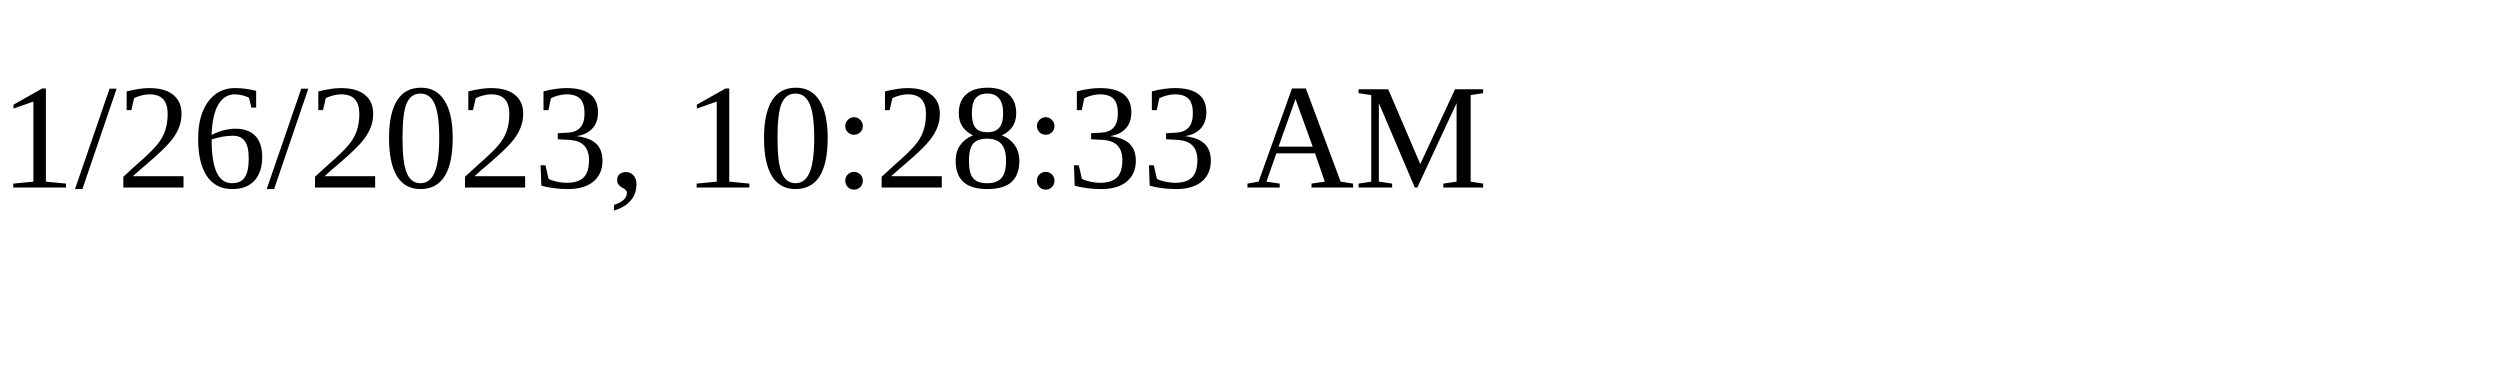
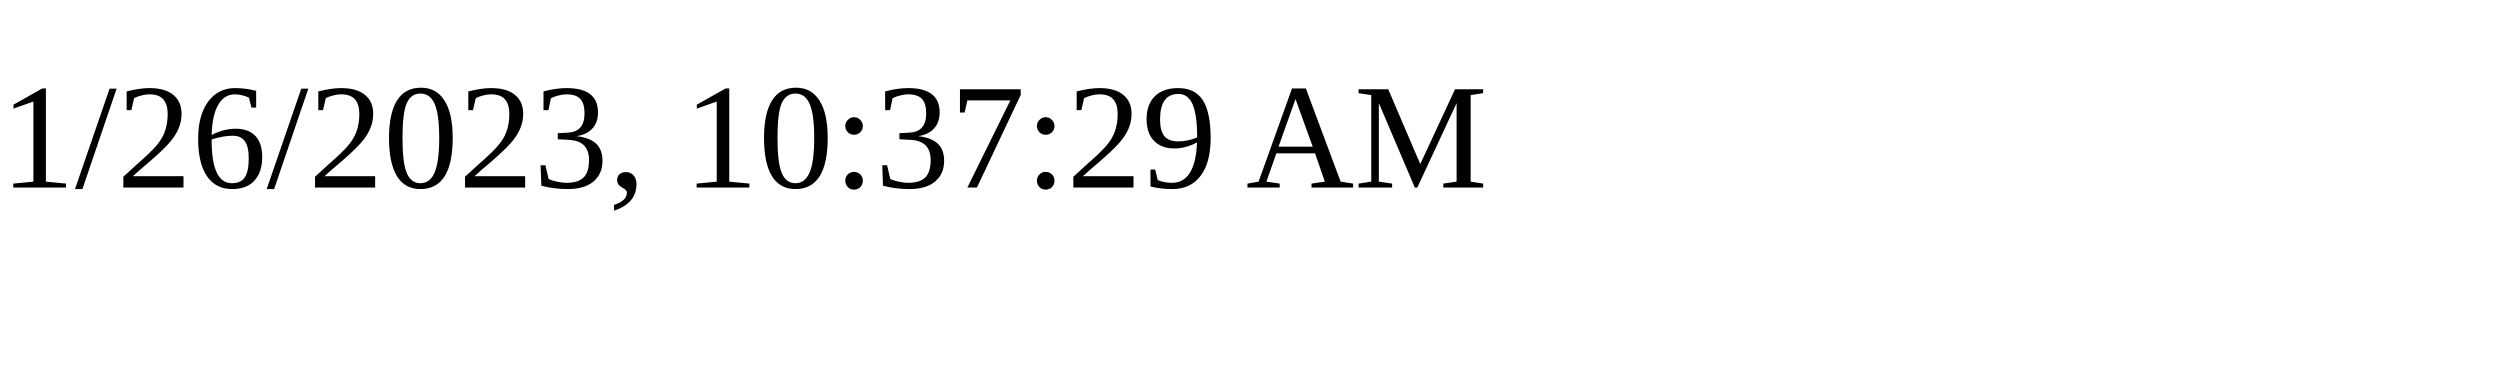
<svg xmlns="http://www.w3.org/2000/svg" height="30" width="200">
-   <text x="0" y="15">1/26/2023, 10:28:33 AM</text>
+   <text x="0" y="15">1/26/2023, 10:37:29 AM</text>
</svg>
